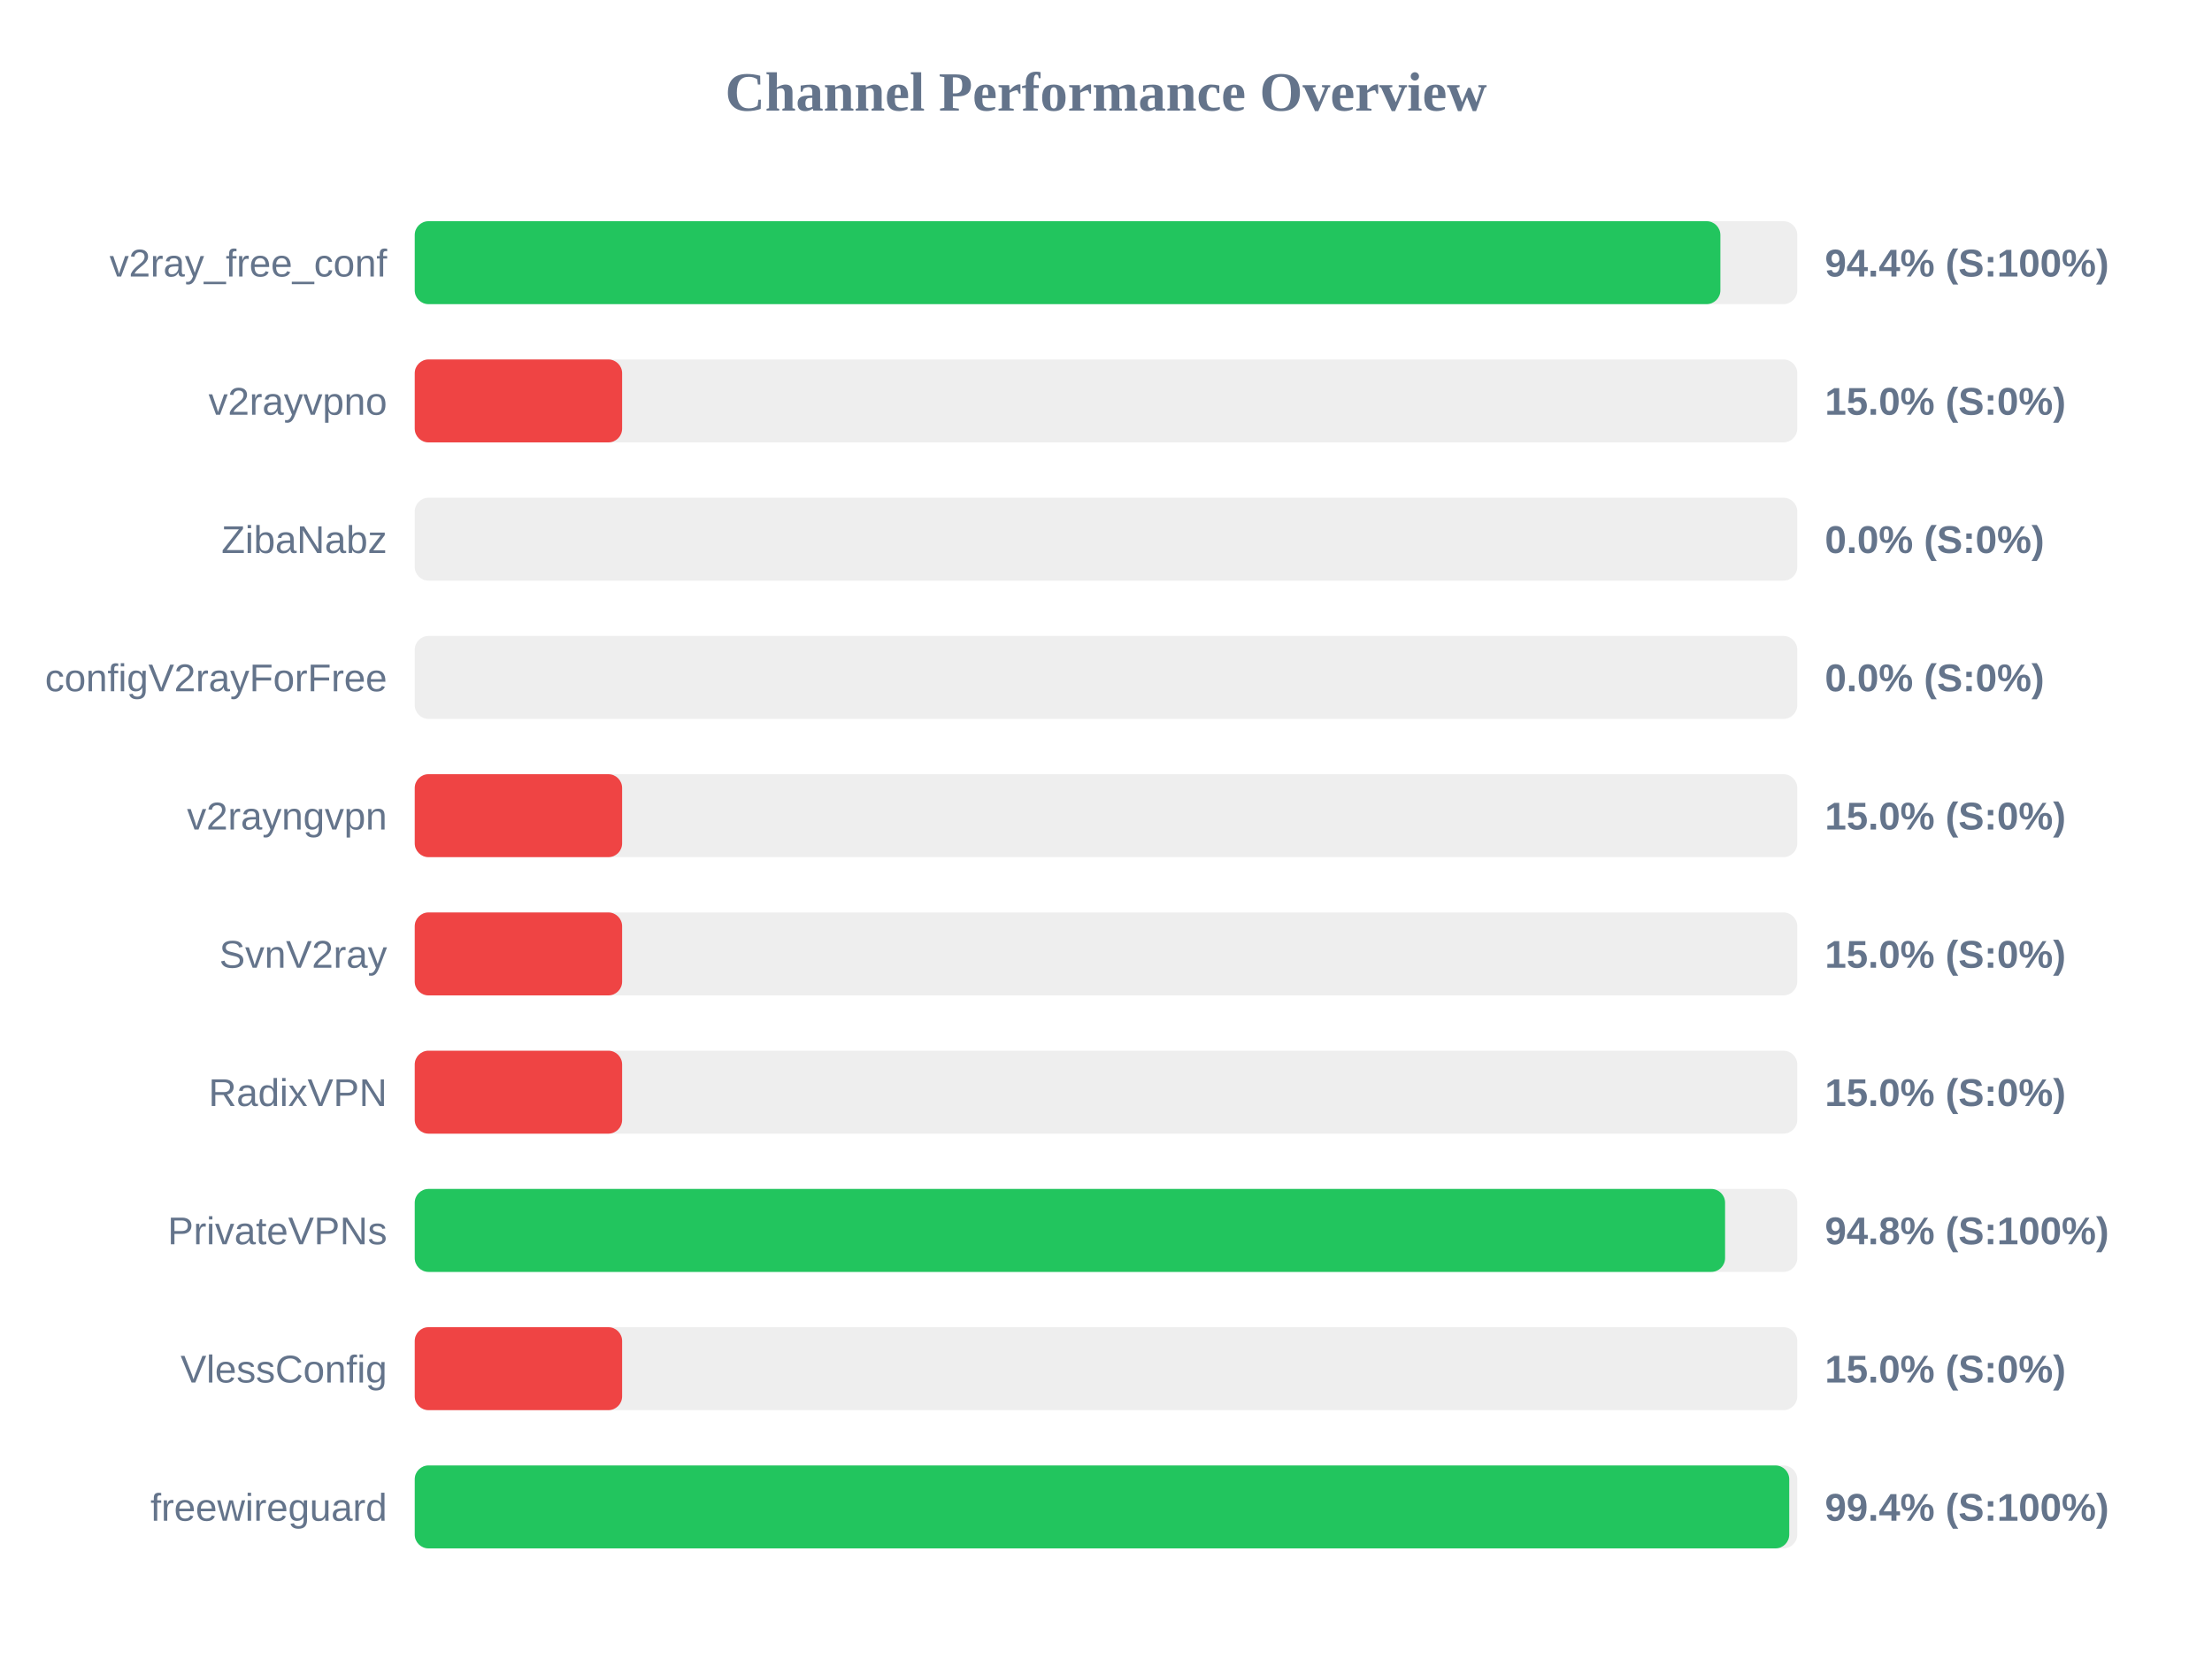
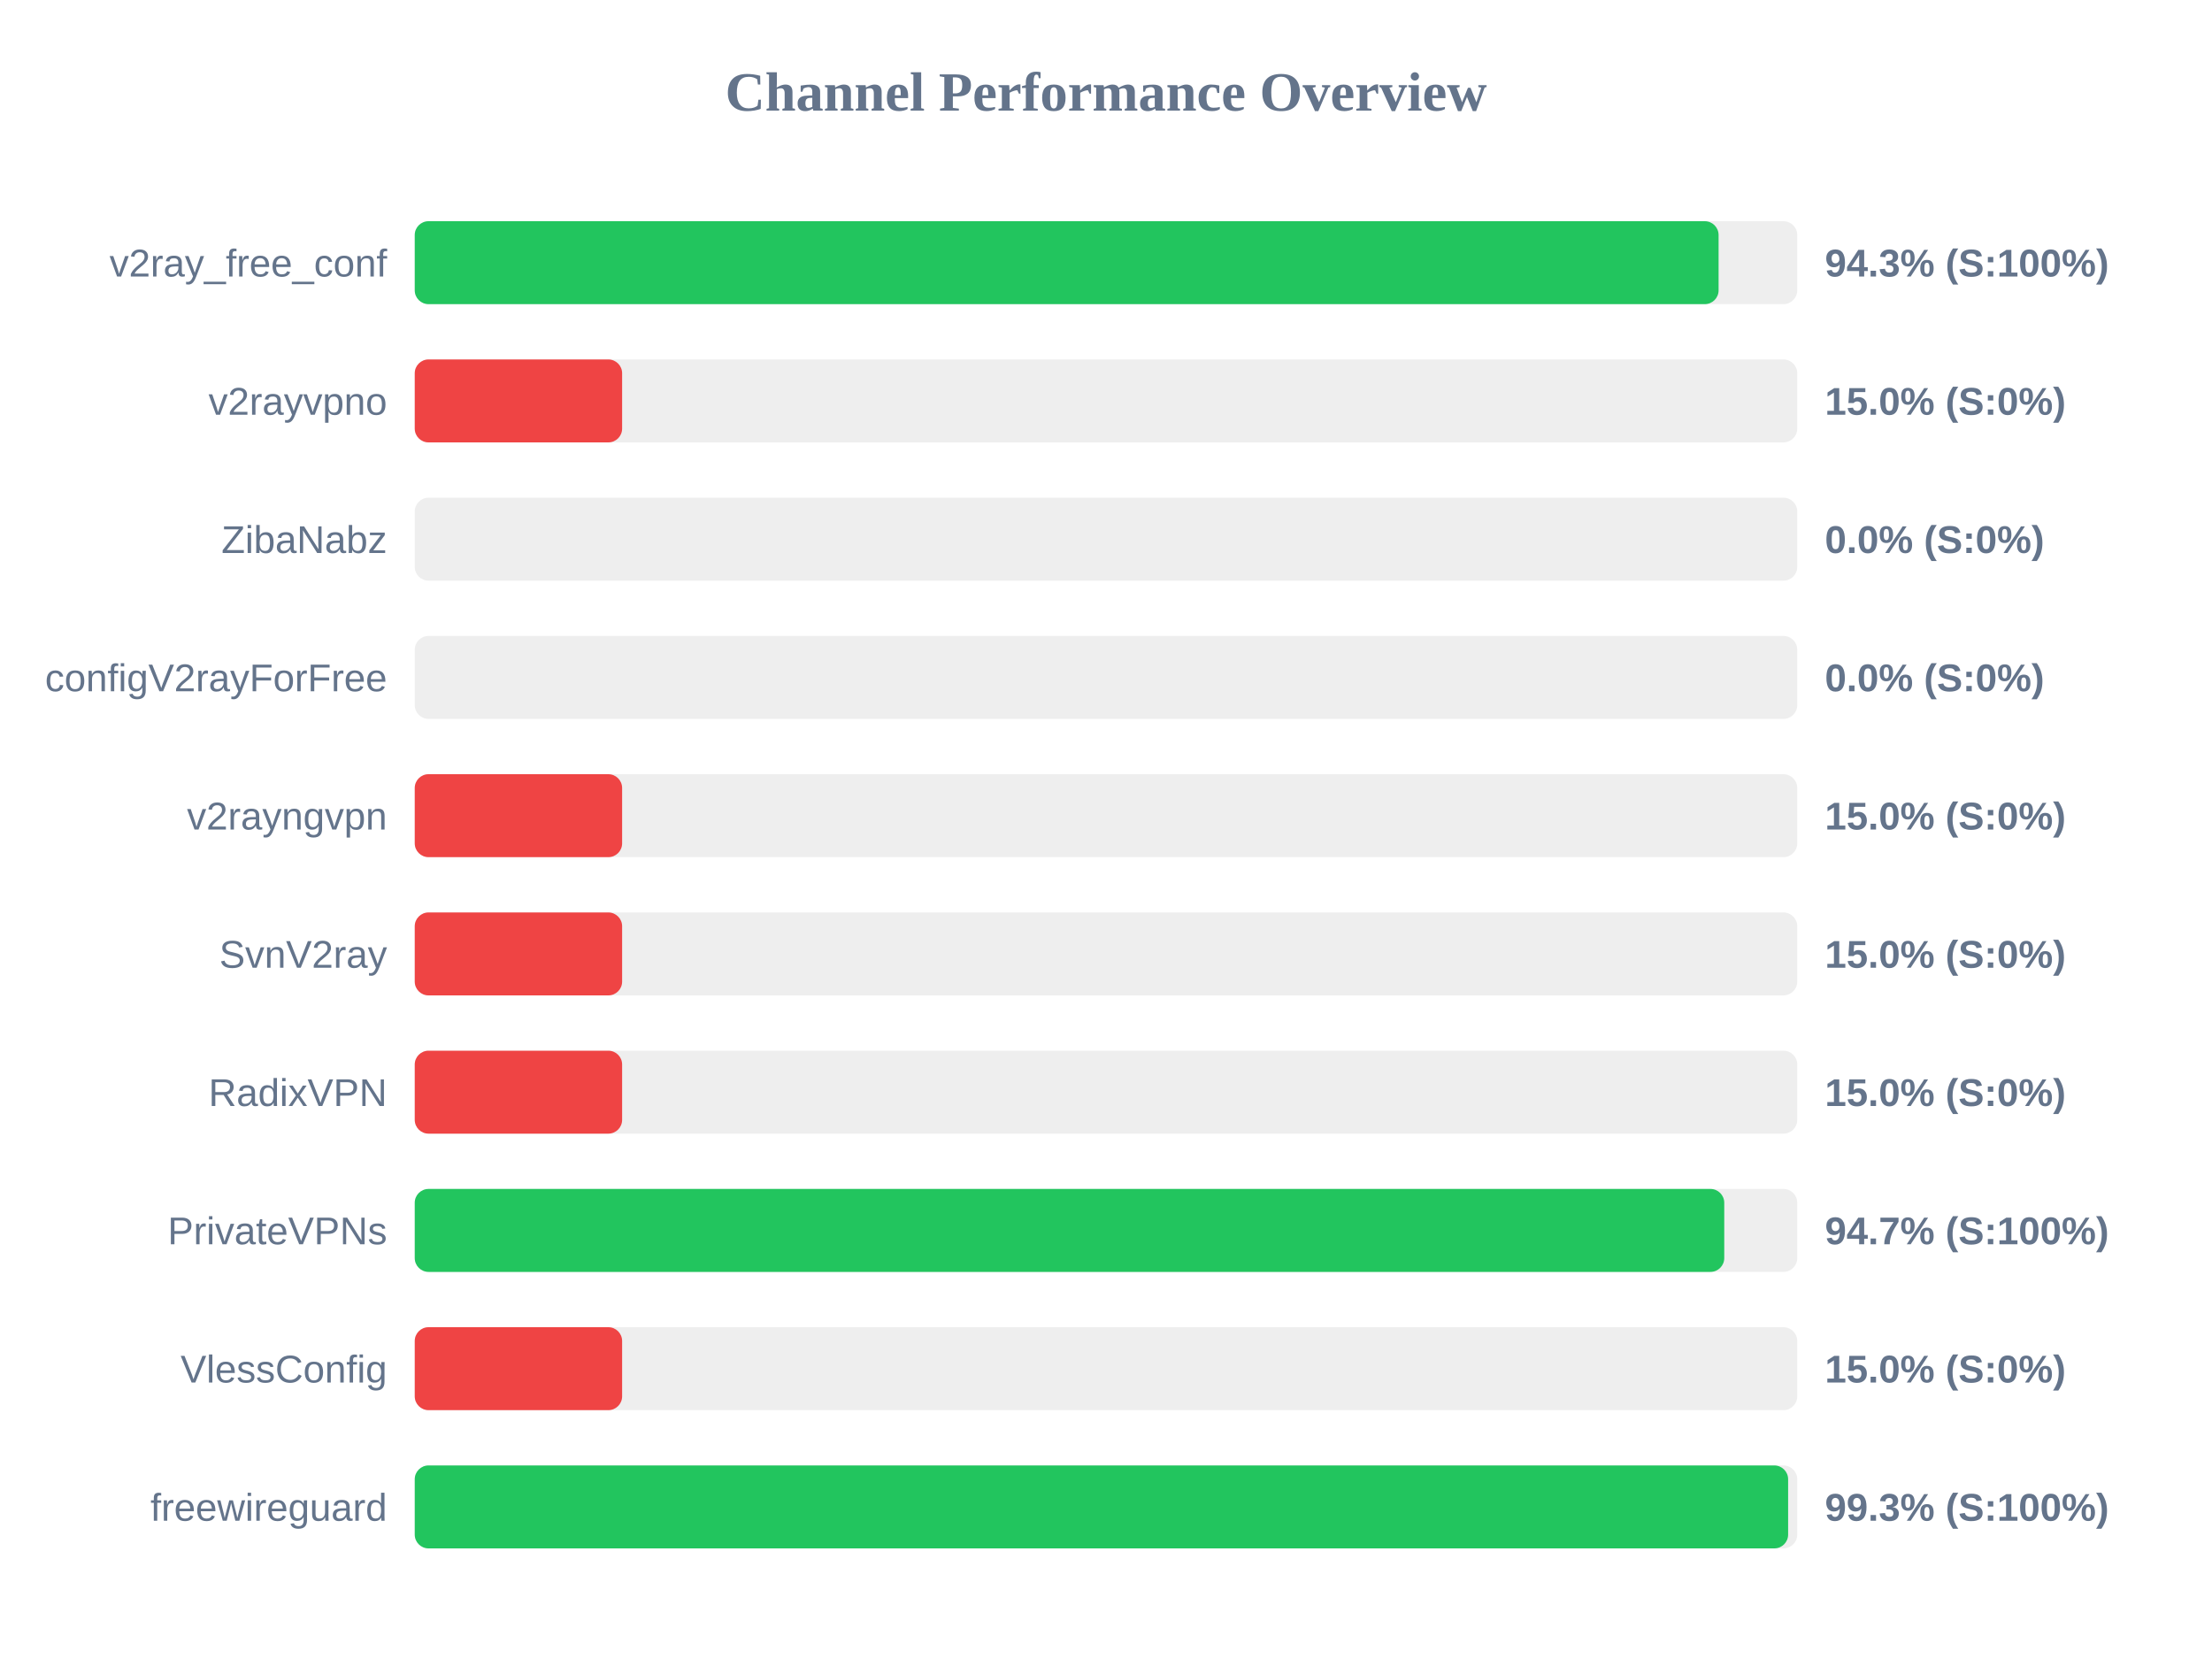
<svg xmlns="http://www.w3.org/2000/svg" width="800" height="600" version="1.1">
  <style>
        .row { font: 14px Arial; fill: #64748b; }
        .score { font: bold 14px Arial; fill: #64748b; }
    </style>
  <text x="400" y="40" text-anchor="middle" font-size="20px" font-weight="bold" fill="#64748b">Channel Performance Overview</text>
  <rect x="150" y="80" width="500" height="30" fill="#eee" rx="5" />
-   <rect x="150" y="80" width="472.2" height="30" fill="#22c55e" rx="5" />
+   <rect x="150" y="80" width="471.55" height="30" fill="#22c55e" rx="5" />
  <text x="140" y="100" text-anchor="end" class="row">v2ray_free_conf</text>
-   <text x="660" y="100" text-anchor="start" class="score">94.4% (S:100%)</text>
+   <text x="660" y="100" text-anchor="start" class="score">94.3% (S:100%)</text>
  <rect x="150" y="130" width="500" height="30" fill="#eee" rx="5" />
  <rect x="150" y="130" width="75.0" height="30" fill="#ef4444" rx="5" />
  <text x="140" y="150" text-anchor="end" class="row">v2rayvpno</text>
  <text x="660" y="150" text-anchor="start" class="score">15.0% (S:0%)</text>
  <rect x="150" y="180" width="500" height="30" fill="#eee" rx="5" />
  <rect x="150" y="180" width="0.0" height="30" fill="#ef4444" rx="5" />
  <text x="140" y="200" text-anchor="end" class="row">ZibaNabz</text>
  <text x="660" y="200" text-anchor="start" class="score">0.0% (S:0%)</text>
  <rect x="150" y="230" width="500" height="30" fill="#eee" rx="5" />
  <rect x="150" y="230" width="0.0" height="30" fill="#ef4444" rx="5" />
  <text x="140" y="250" text-anchor="end" class="row">configV2rayForFree</text>
  <text x="660" y="250" text-anchor="start" class="score">0.0% (S:0%)</text>
  <rect x="150" y="280" width="500" height="30" fill="#eee" rx="5" />
  <rect x="150" y="280" width="75.0" height="30" fill="#ef4444" rx="5" />
  <text x="140" y="300" text-anchor="end" class="row">v2rayngvpn</text>
  <text x="660" y="300" text-anchor="start" class="score">15.0% (S:0%)</text>
  <rect x="150" y="330" width="500" height="30" fill="#eee" rx="5" />
  <rect x="150" y="330" width="75.0" height="30" fill="#ef4444" rx="5" />
  <text x="140" y="350" text-anchor="end" class="row">SvnV2ray</text>
  <text x="660" y="350" text-anchor="start" class="score">15.0% (S:0%)</text>
  <rect x="150" y="380" width="500" height="30" fill="#eee" rx="5" />
  <rect x="150" y="380" width="75.0" height="30" fill="#ef4444" rx="5" />
  <text x="140" y="400" text-anchor="end" class="row">RadixVPN</text>
  <text x="660" y="400" text-anchor="start" class="score">15.0% (S:0%)</text>
  <rect x="150" y="430" width="500" height="30" fill="#eee" rx="5" />
-   <rect x="150" y="430" width="473.9" height="30" fill="#22c55e" rx="5" />
+   <rect x="150" y="430" width="473.6" height="30" fill="#22c55e" rx="5" />
  <text x="140" y="450" text-anchor="end" class="row">PrivateVPNs</text>
-   <text x="660" y="450" text-anchor="start" class="score">94.8% (S:100%)</text>
+   <text x="660" y="450" text-anchor="start" class="score">94.7% (S:100%)</text>
  <rect x="150" y="480" width="500" height="30" fill="#eee" rx="5" />
  <rect x="150" y="480" width="75.0" height="30" fill="#ef4444" rx="5" />
  <text x="140" y="500" text-anchor="end" class="row">VlessConfig</text>
  <text x="660" y="500" text-anchor="start" class="score">15.0% (S:0%)</text>
  <rect x="150" y="530" width="500" height="30" fill="#eee" rx="5" />
-   <rect x="150" y="530" width="497.1" height="30" fill="#22c55e" rx="5" />
+   <rect x="150" y="530" width="496.7" height="30" fill="#22c55e" rx="5" />
  <text x="140" y="550" text-anchor="end" class="row">freewireguard</text>
-   <text x="660" y="550" text-anchor="start" class="score">99.4% (S:100%)</text>
+   <text x="660" y="550" text-anchor="start" class="score">99.3% (S:100%)</text>
</svg>
